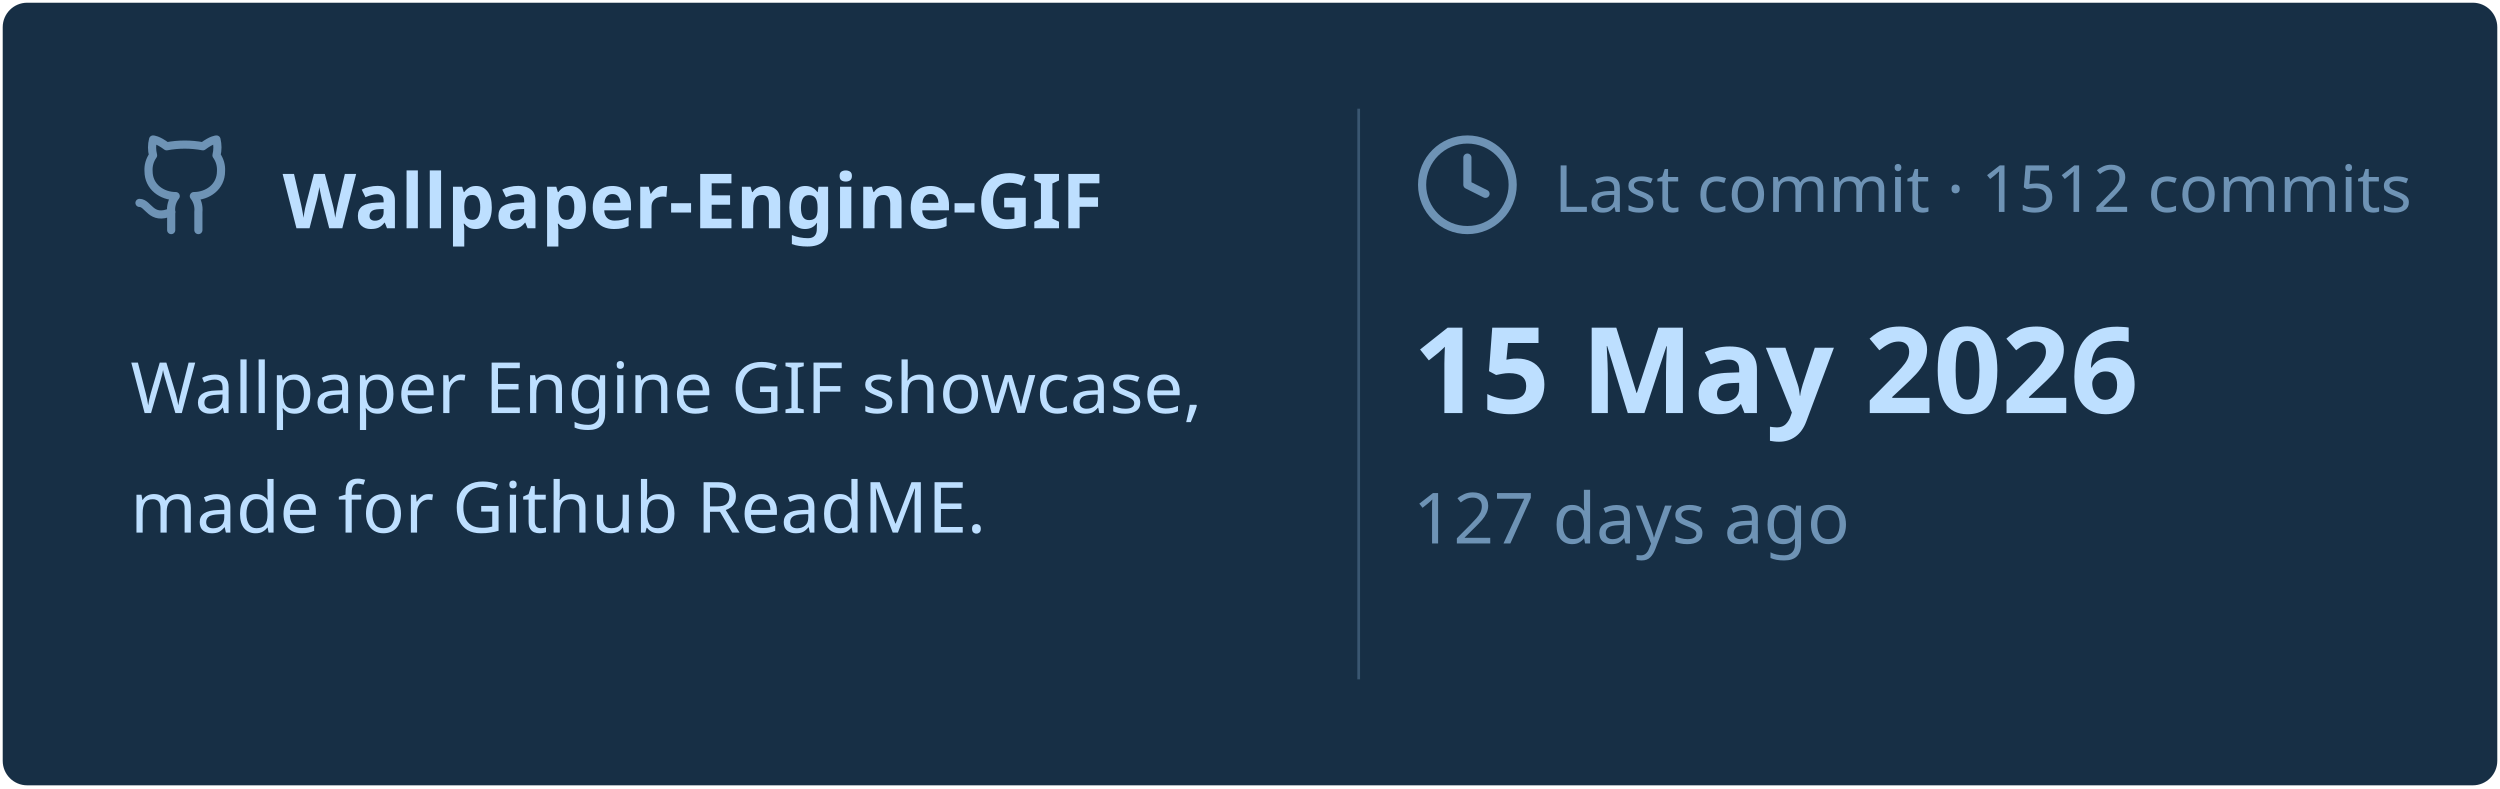
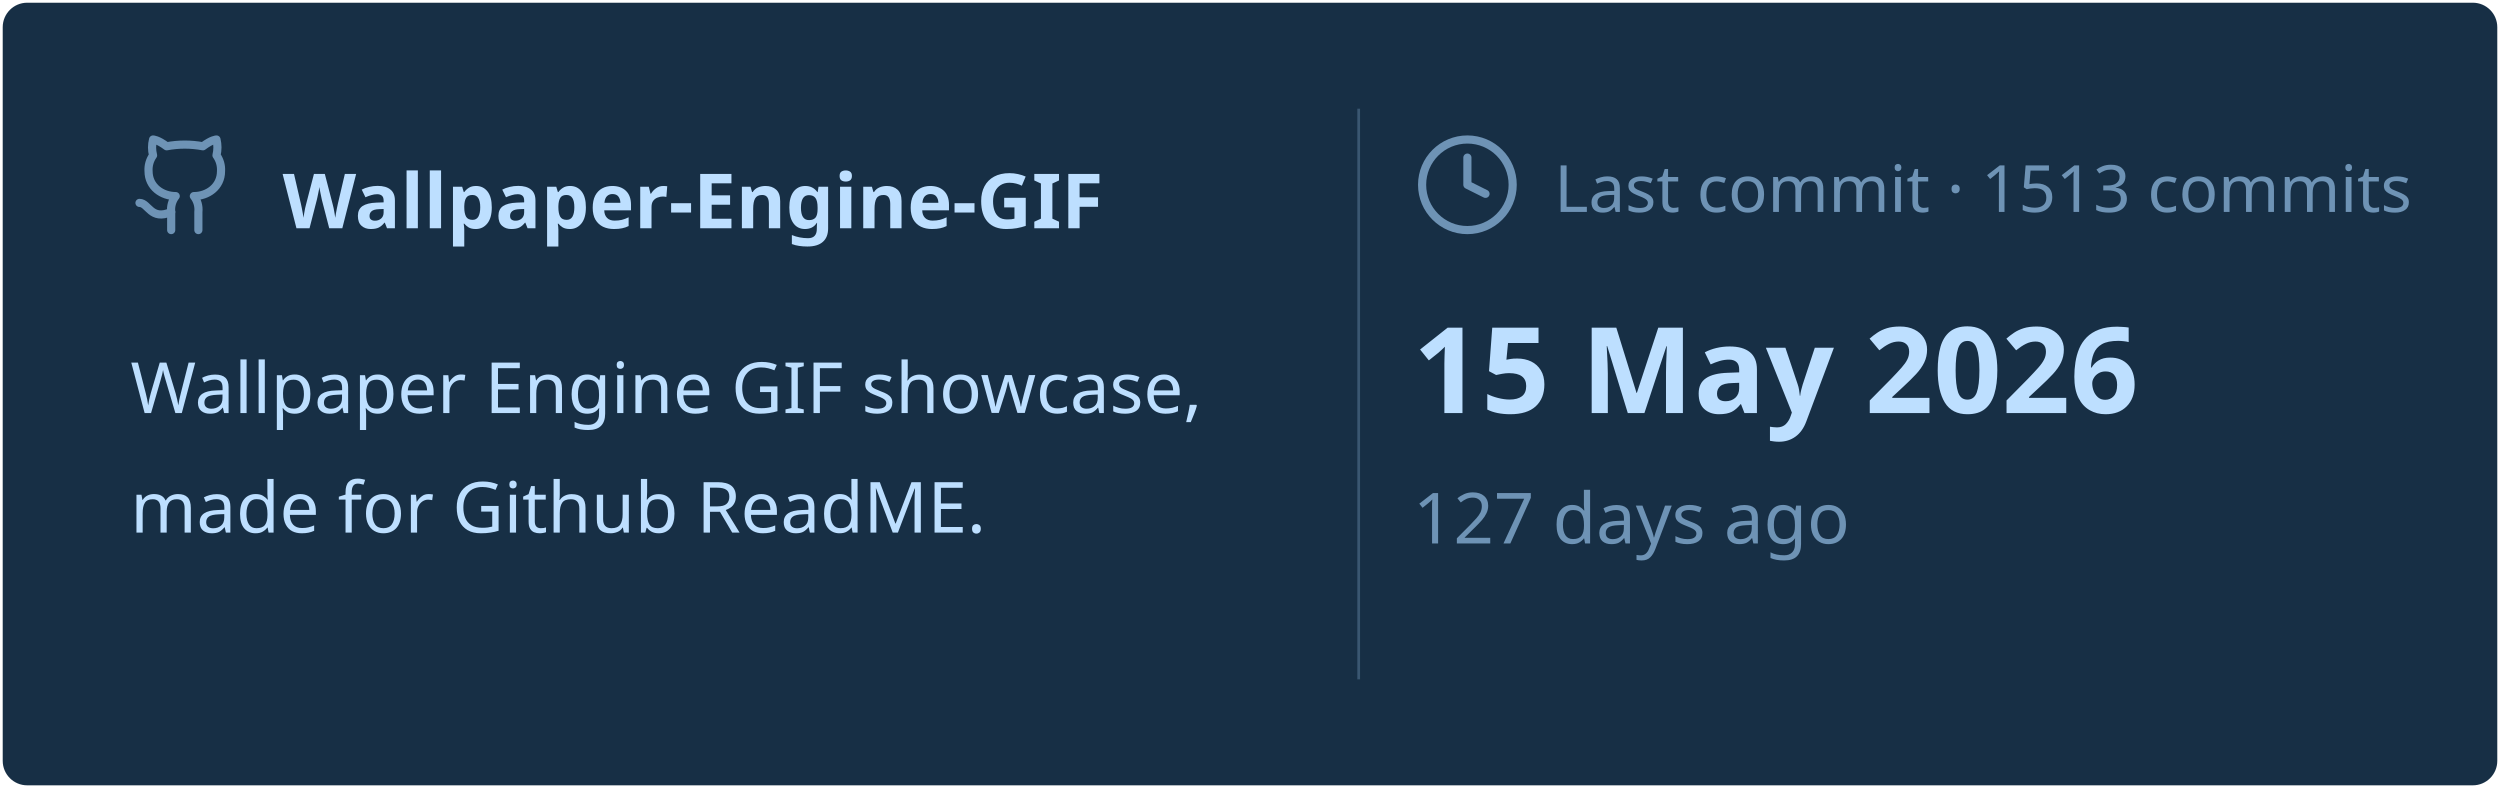
<svg xmlns="http://www.w3.org/2000/svg" viewBox="0 0 460 145" width="460px" height="145px">
  <rect stroke="#000000" stroke-opacity="0" fill="#172F45" rx="4.5" x="0.5" y="0.5" width="459" height="144" />
  <g transform="translate(24, 42)">
    <svg x="0" y="-18" width="20" height="20" viewBox="0 0 24 24" fill="none" stroke="#6E93B5" stroke-width="1.8" stroke-linecap="round" stroke-linejoin="round">
      <path d="M15 22v-4a4.8 4.8 0 0 0-1-3.5c3 0 6-2 6-5.5.08-1.25-.27-2.48-1-3.5.28-1.15.28-2.35 0-3.5 0 0-1 0-3 1.5-2.64-.5-5.36-.5-8 0C6 2 5 2 5 2c-.3 1.15-.3 2.35 0 3.5A5.403 5.403 0 0 0 4 9c0 3.5 3 5.5 6 5.5-.39.49-.68 1.05-.85 1.65-.17.6-.22 1.23-.15 1.85v4" />
      <path d="M9 18c-4.51 2-5-2-7-2" />
    </svg>
    <text x="28" y="0" font-family="&quot;Segoe UI&quot;, Ubuntu, sans-serif" font-size="14" font-weight="700" fill="#BDDFFF">Wallpaper-Engine-GIF</text>
  </g>
  <text x="24" y="76" font-family="&quot;Segoe UI&quot;, Ubuntu, sans-serif" font-size="13" font-weight="400" fill="#BDDFFF">Wallpaper Engine GIF showcase,</text>
  <text x="24" y="98" font-family="&quot;Segoe UI&quot;, Ubuntu, sans-serif" font-size="13" font-weight="400" fill="#BDDFFF">made for Github ReadME.</text>
  <line x1="250" y1="20" x2="250" y2="125" stroke="#6E93B5" stroke-width="0.5" stroke-opacity="0.4" />
  <svg x="260" y="24" width="20" height="20" viewBox="0 0 24 24" fill="none" stroke="#6E93B5" stroke-width="1.8" stroke-linecap="round" stroke-linejoin="round">
    <circle cx="12" cy="12" r="10" />
    <polyline points="12 6 12 12 16 14" />
  </svg>
-   <text x="286" y="39" font-family="&quot;Segoe UI&quot;, Ubuntu, sans-serif" font-size="12" font-weight="400" fill="#6E93B5">Last commit · 1512 commits</text>
+   <text x="286" y="39" font-family="&quot;Segoe UI&quot;, Ubuntu, sans-serif" font-size="12" font-weight="400" fill="#6E93B5">Last commit · 1513 commits</text>
  <text x="260" y="76" font-family="&quot;Segoe UI&quot;, Ubuntu, sans-serif" font-size="22" font-weight="700" fill="#BDDFFF">15 May 2026</text>
  <text x="260" y="100" font-family="&quot;Segoe UI&quot;, Ubuntu, sans-serif" font-size="13" font-weight="400" fill="#6E93B5">127 days ago</text>
</svg>
